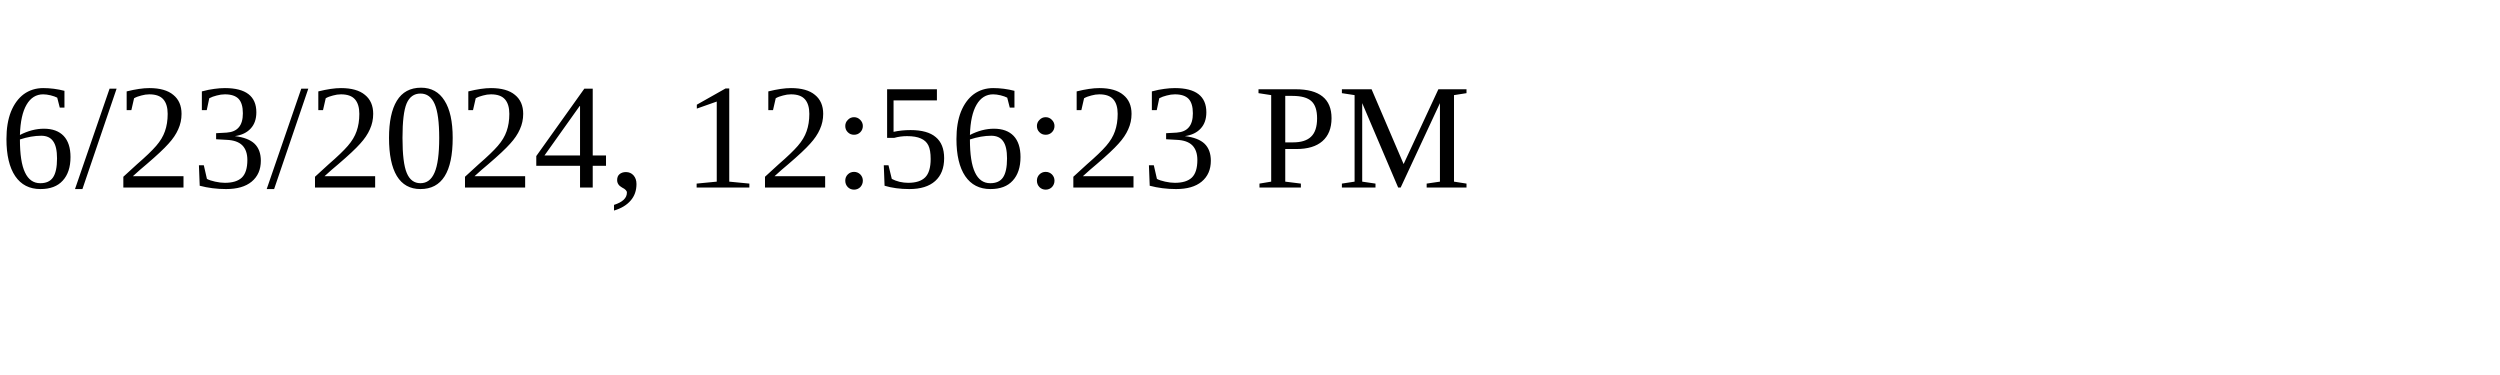
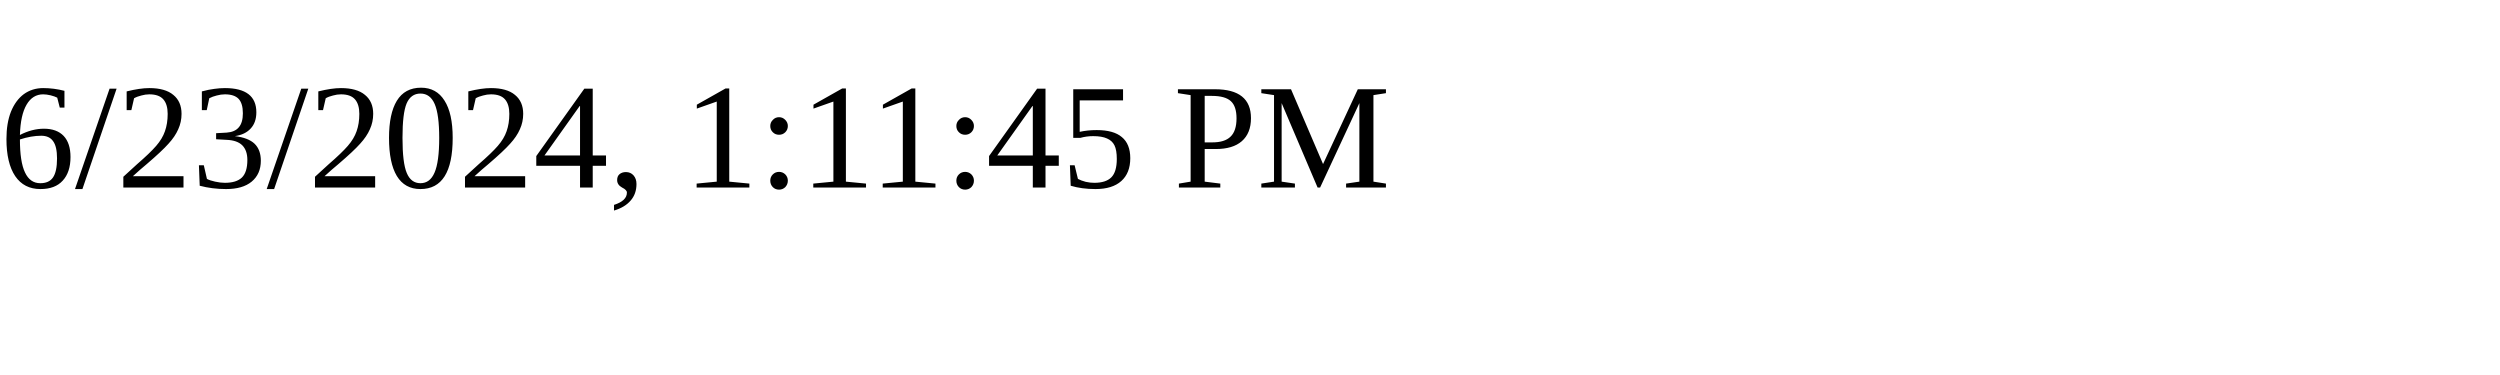
<svg xmlns="http://www.w3.org/2000/svg" height="30" width="200">
-   <text x="0" y="15">6/23/2024, 12:56:23 PM</text>
+   <text x="0" y="15">6/23/2024, 1:11:45 PM</text>
</svg>
